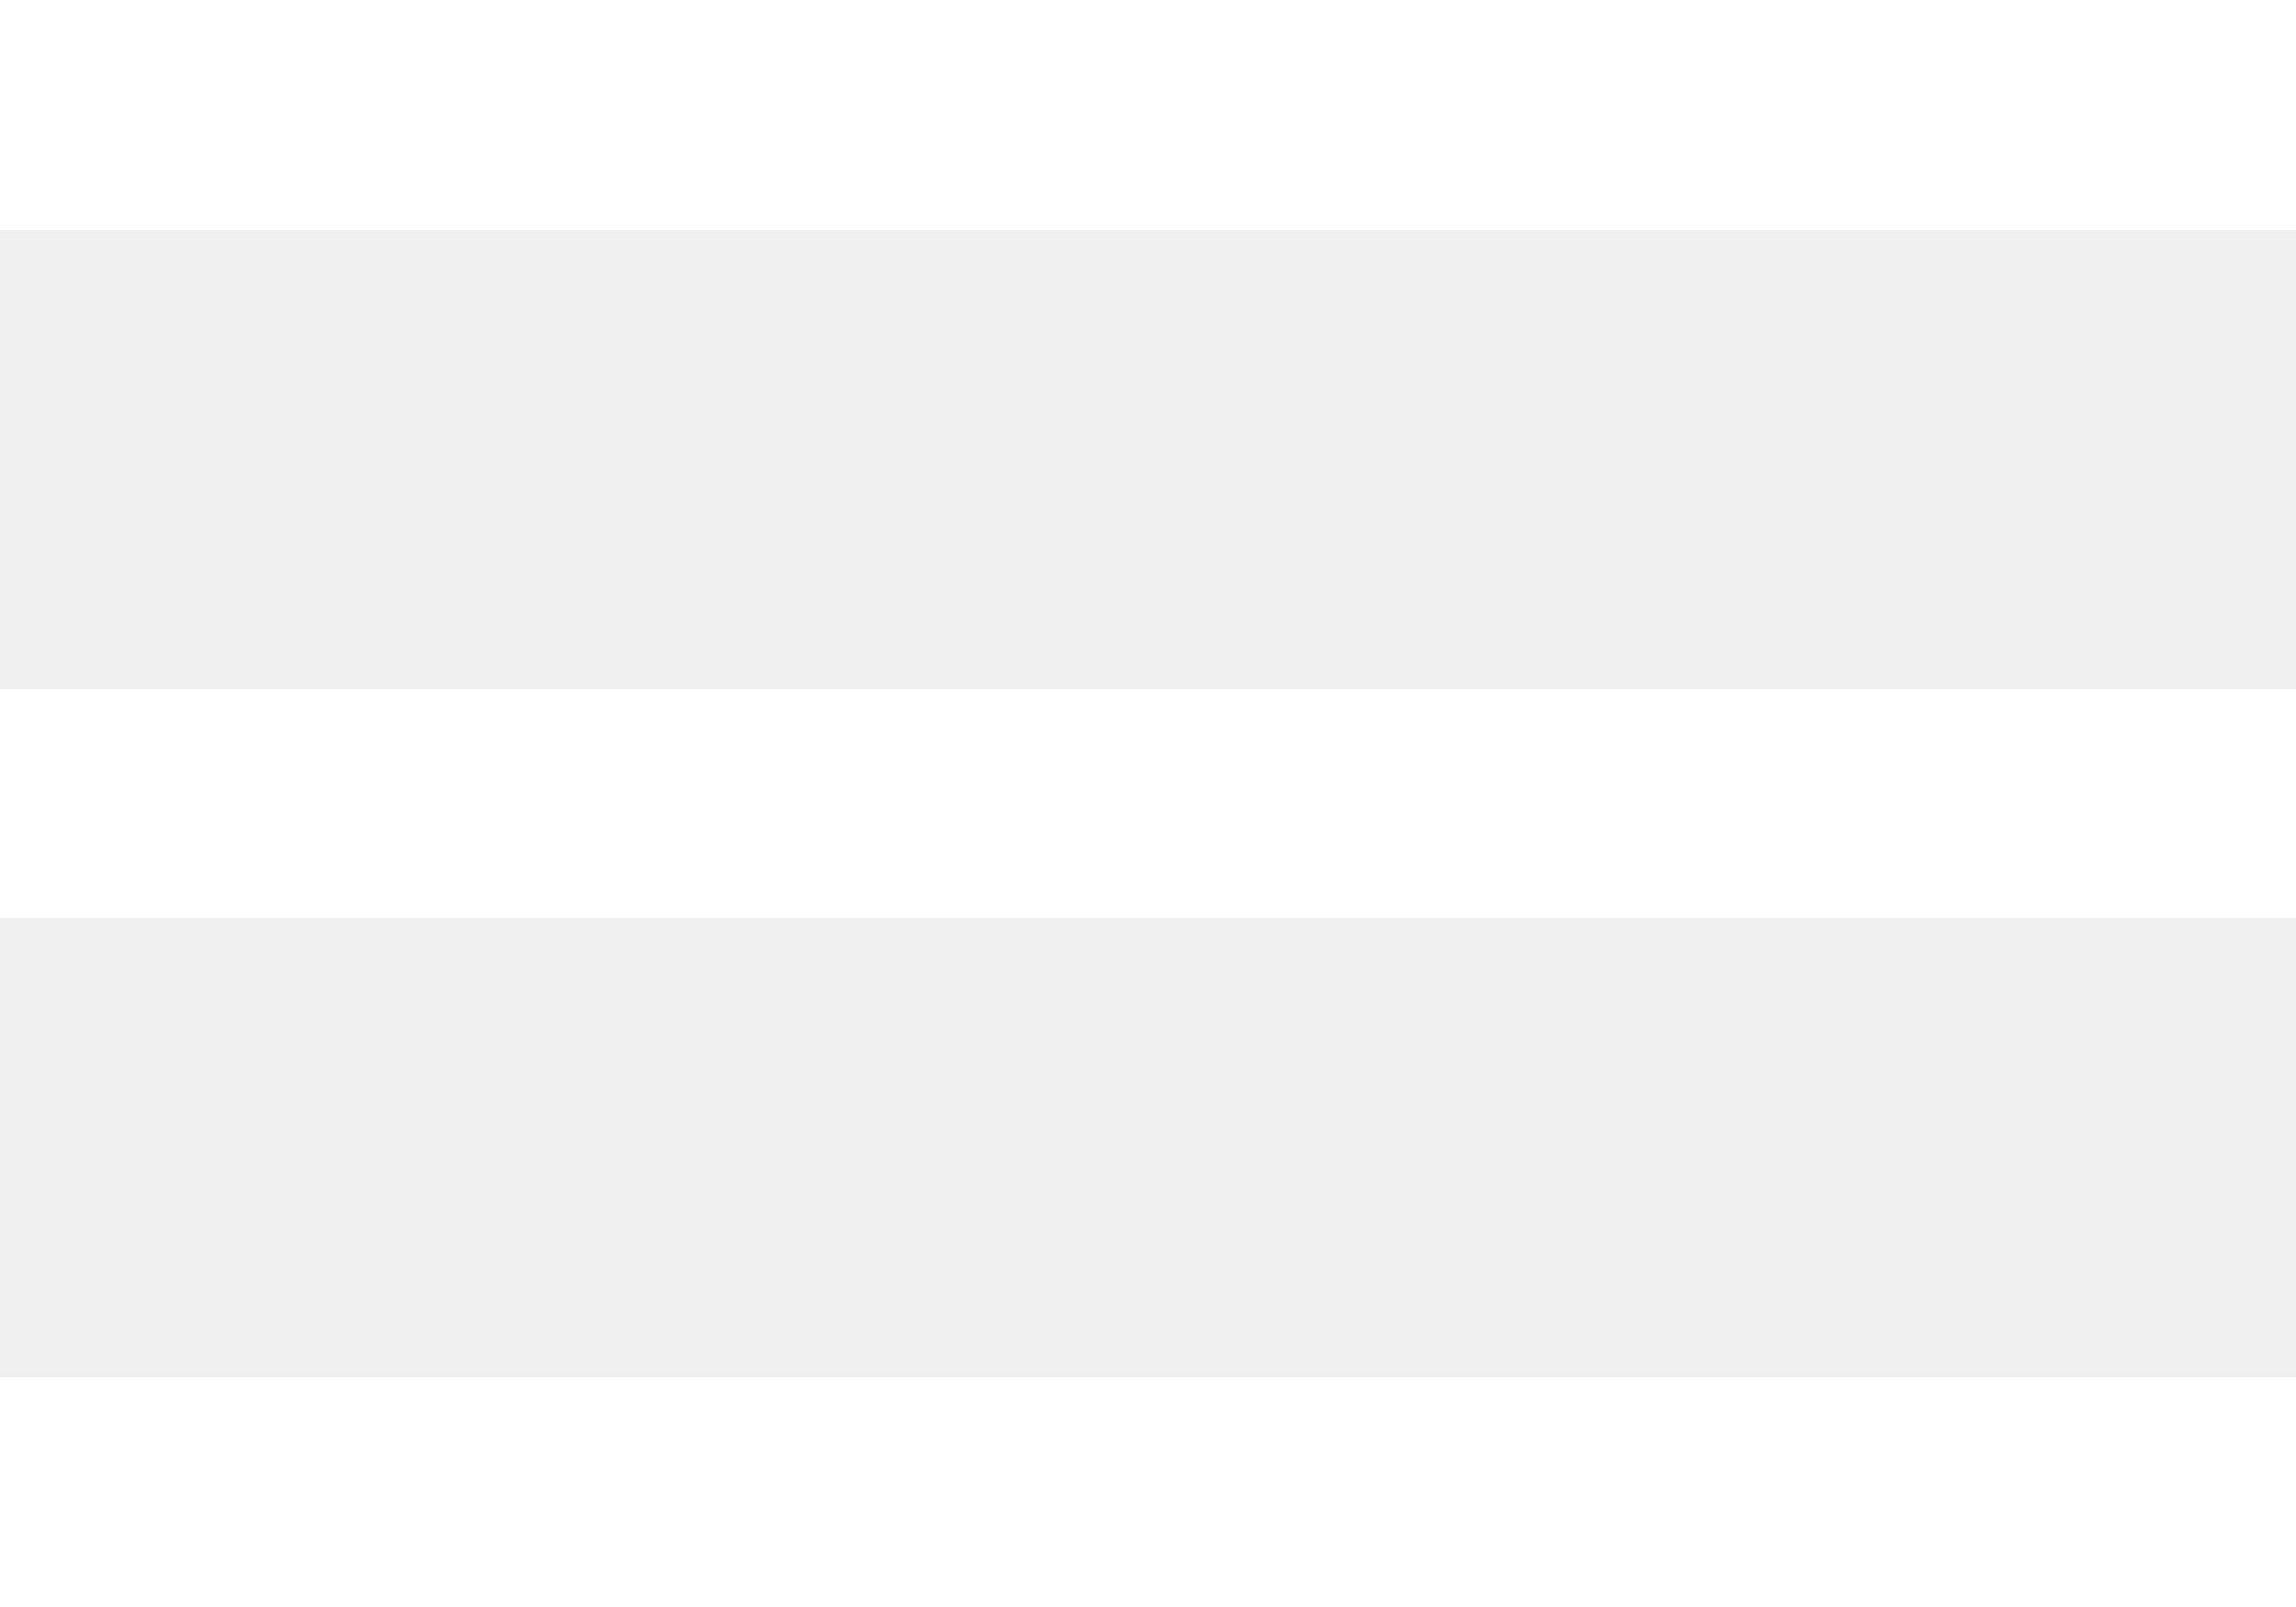
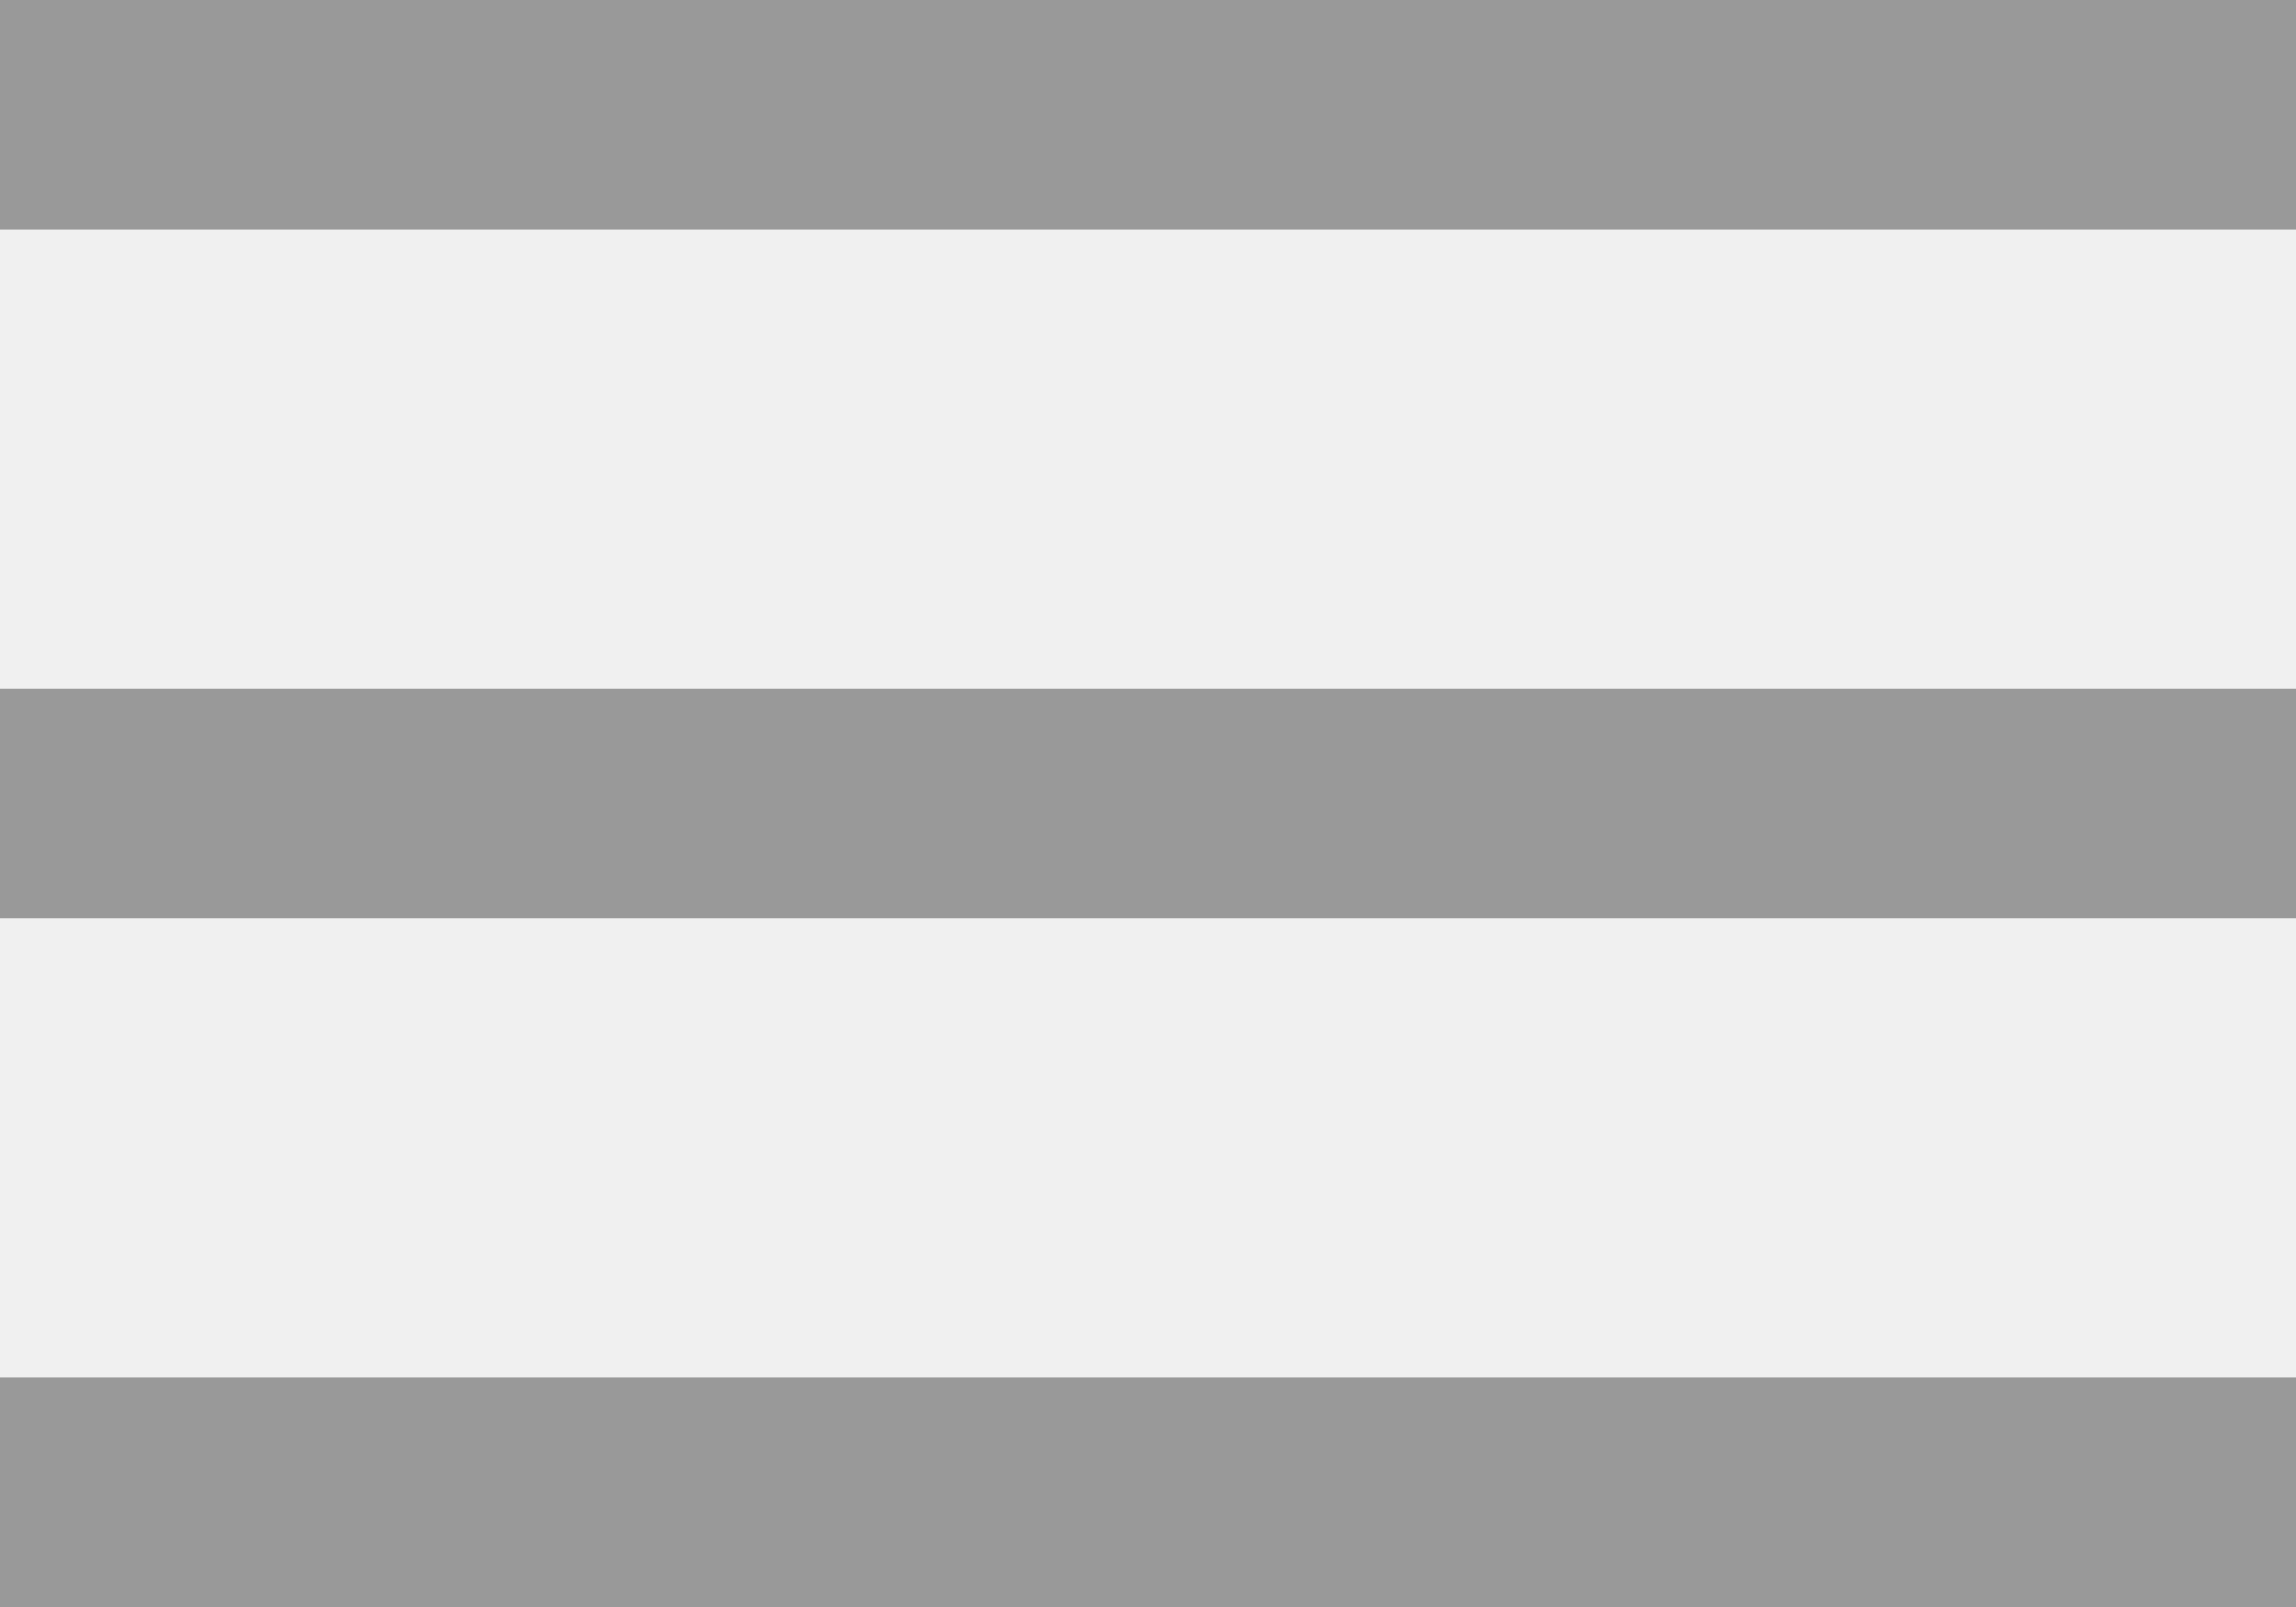
<svg xmlns="http://www.w3.org/2000/svg" width="20" height="14">
-   <path d="M20 12v2H0v-2h20zm0-6v2H0V6h20zm0-6v2H0V0h20z" fill="#FFF" fill-rule="evenodd" />
+   <path d="M20 12v2H0v-2h20zm0-6v2H0V6h20zm0-6v2H0V0h20z" fill="#999" fill-rule="evenodd" />
</svg>
